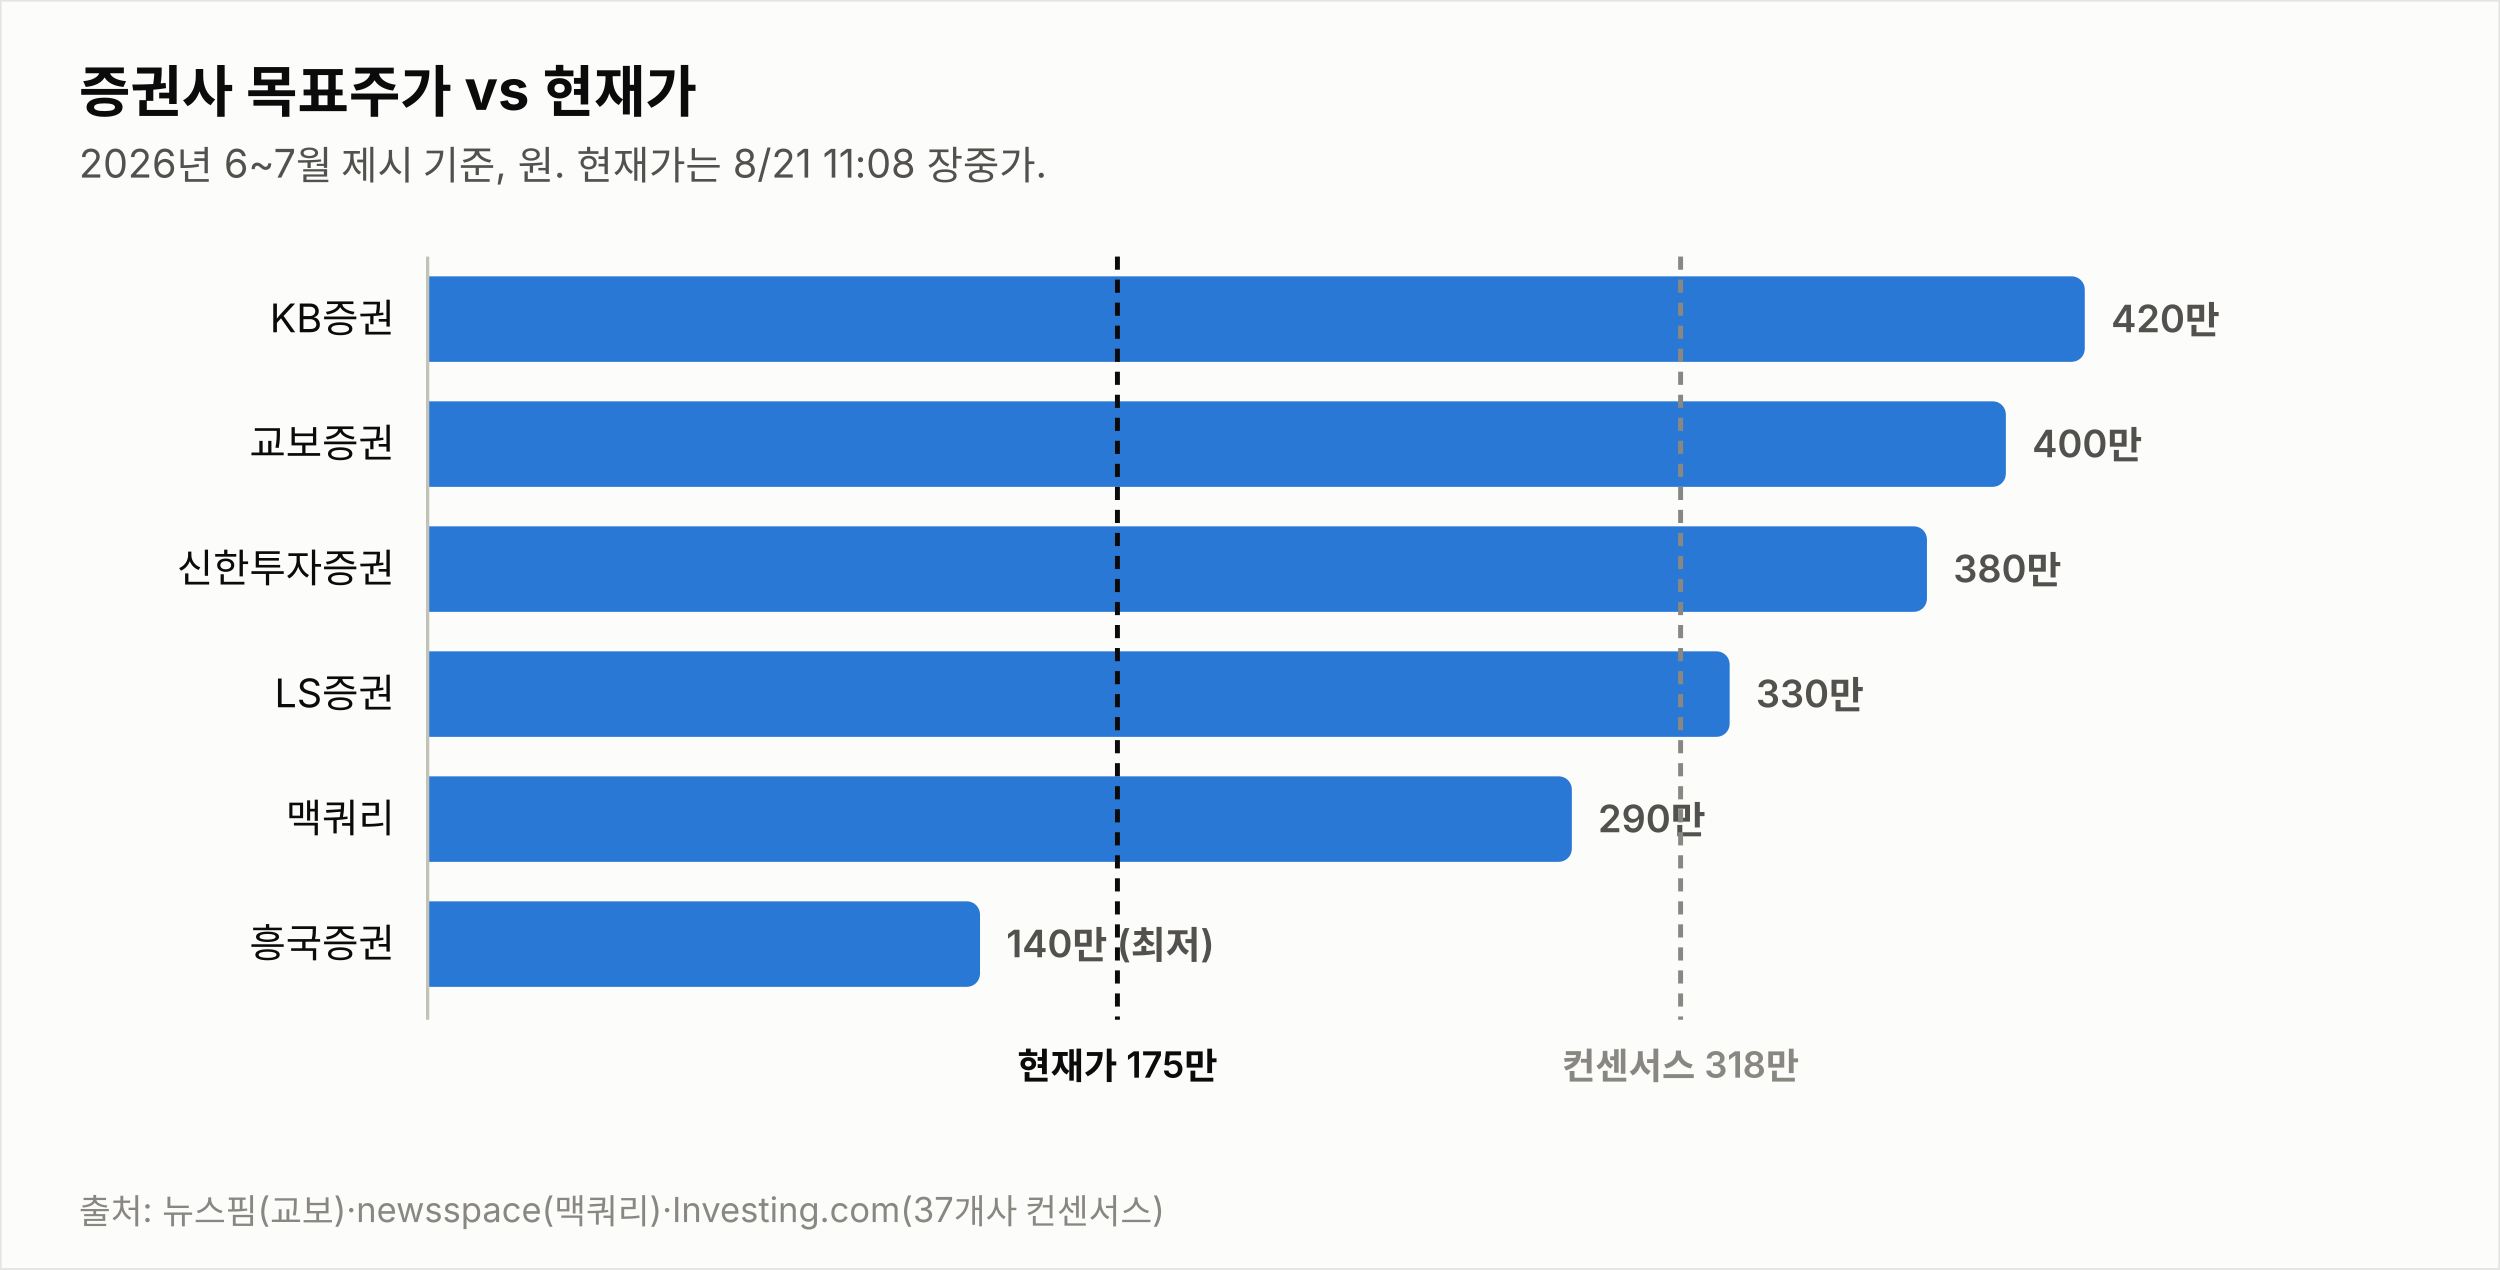
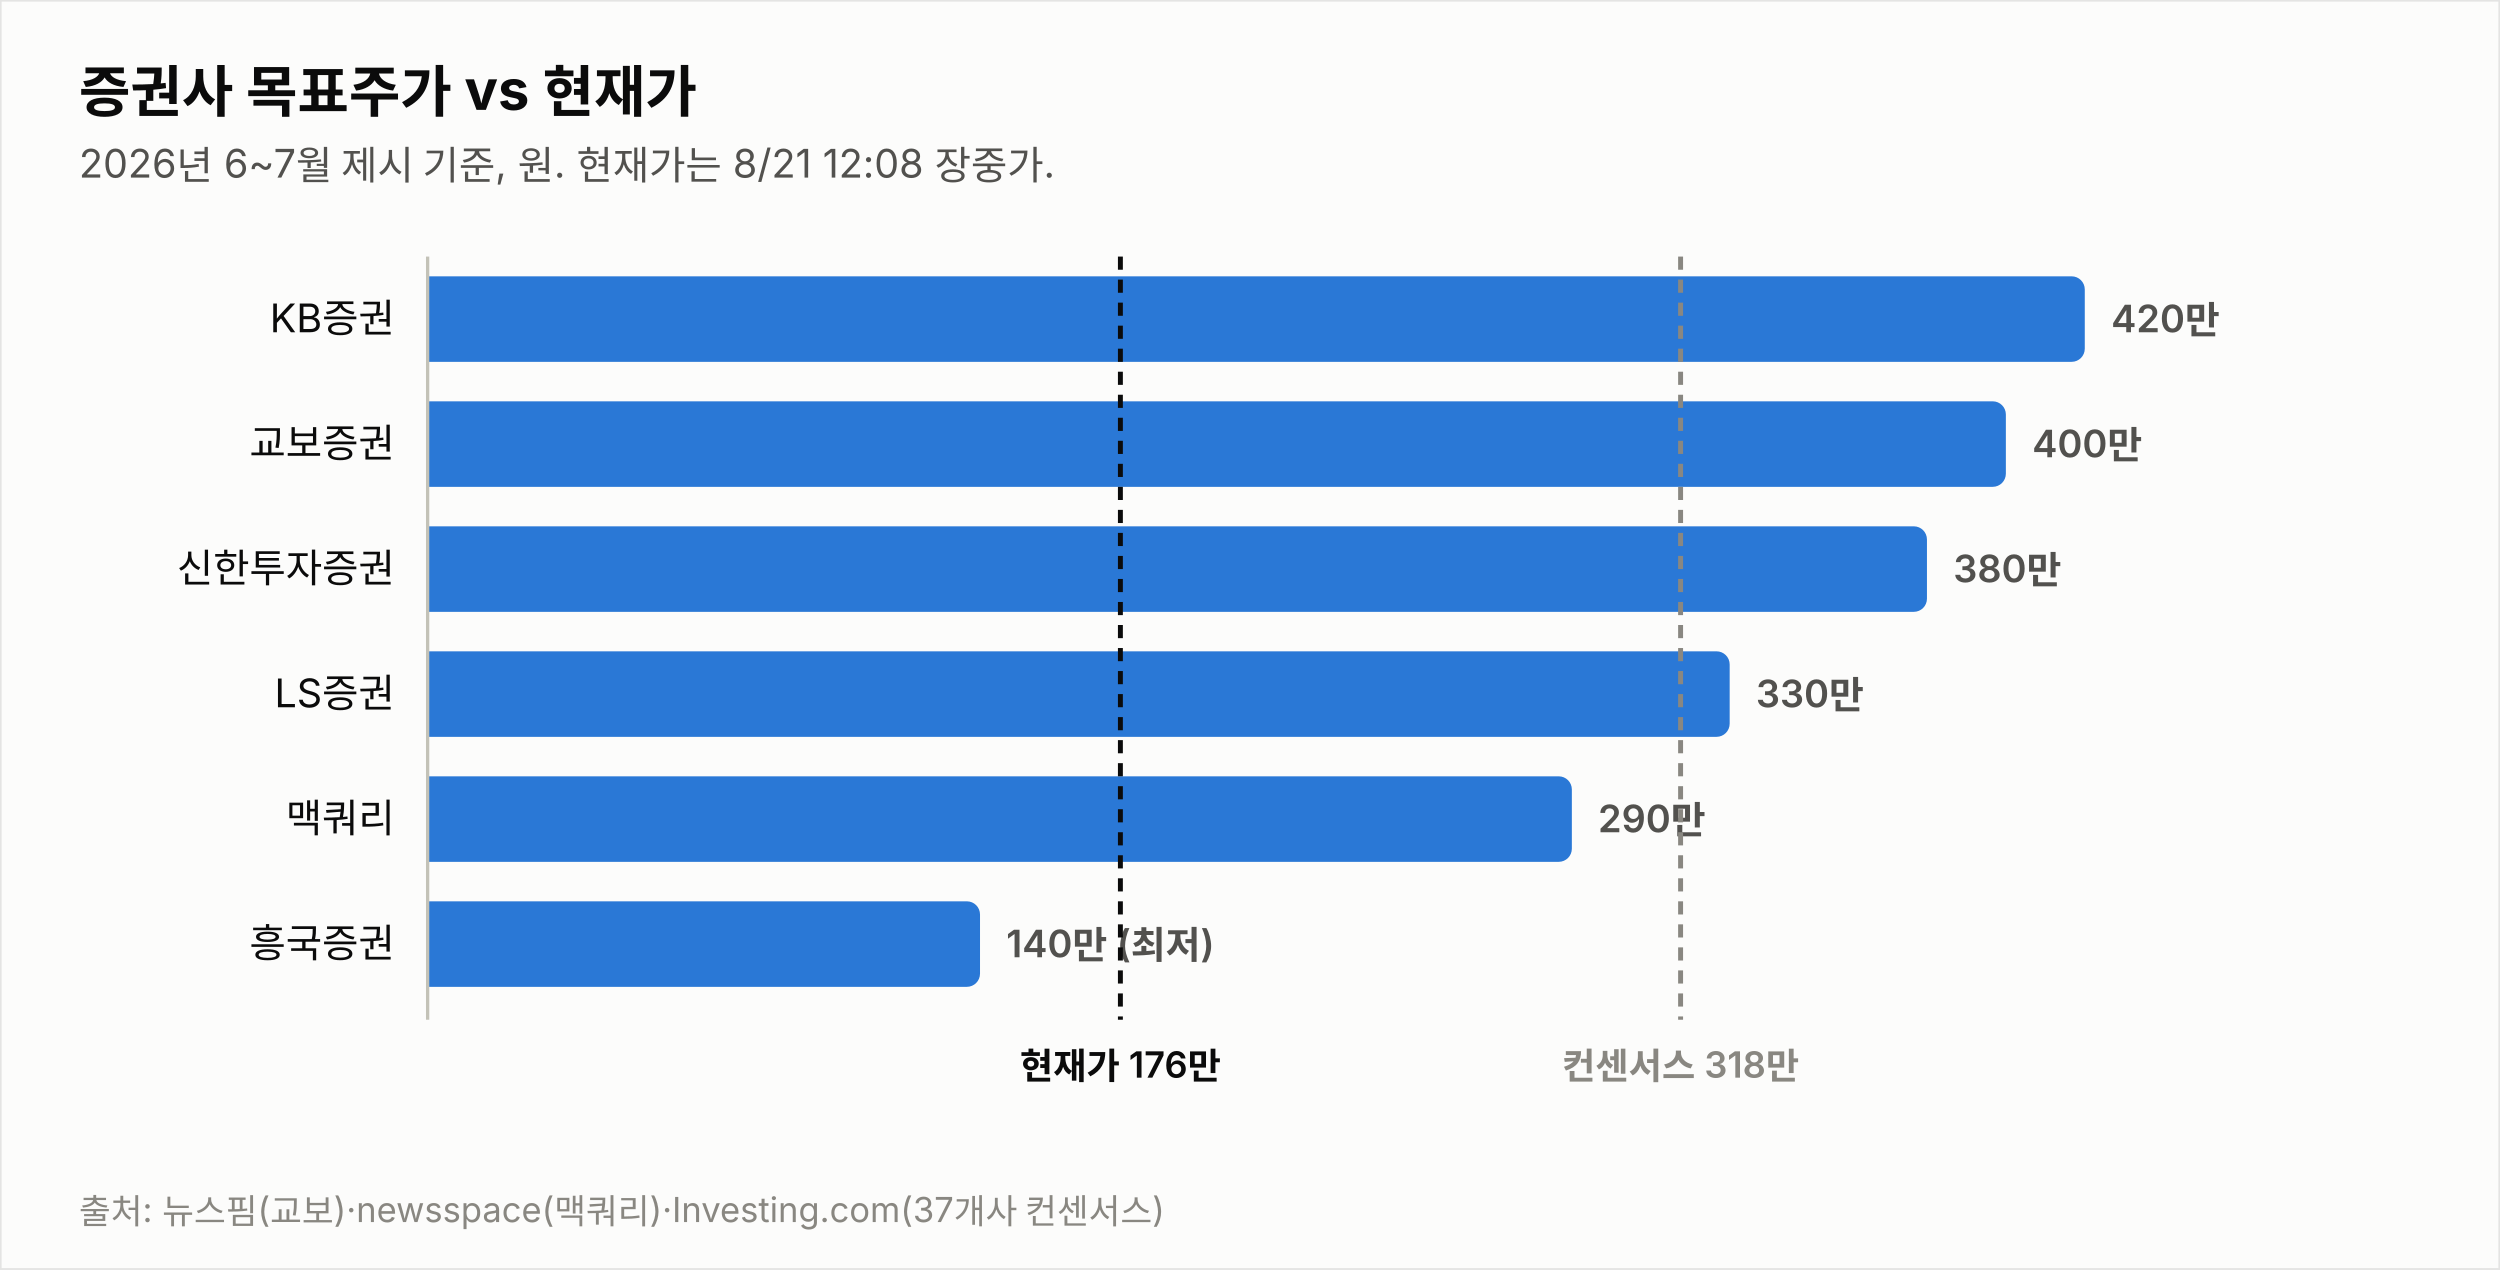
<svg xmlns="http://www.w3.org/2000/svg" width="760" height="386" viewBox="0 0 760 386" font-family="system-ui,-apple-system,&quot;Segoe UI&quot;,&quot;Malgun Gothic&quot;,&quot;Apple SD Gothic Neo&quot;,sans-serif">
  <rect width="760" height="386" fill="#fcfcfb" stroke="rgba(11,11,11,0.10)" />
  <text x="24" y="34" font-size="17" font-weight="700" fill="#0b0b0b">증권사 목표주가 vs 현재가</text>
-   <text x="24" y="54" font-size="12" fill="#52514e">2026년 6~7월 제시 기준, 원. 현재가는 8/21 11:08 장중가.</text>
+   <text x="24" y="54" font-size="12" fill="#52514e">2026년 6~7월 제시 기준, 원. 현재가는 8/21 12:08 장중가.</text>
  <text x="120" y="101.0" font-size="12" fill="#0b0b0b" text-anchor="end">KB증권</text>
  <path d="M130,84 h499.774 a4,4 0 0 1 4,4 v18 a4,4 0 0 1 -4,4 h-499.774 z" fill="#2a78d6" opacity="1.0" />
  <text x="641.8" y="101.0" font-size="11.5" font-weight="600" fill="#52514e" style="font-variant-numeric:tabular-nums">420만</text>
  <text x="120" y="139.0" font-size="12" fill="#0b0b0b" text-anchor="end">교보증권</text>
  <path d="M130,122 h475.784 a4,4 0 0 1 4,4 v18 a4,4 0 0 1 -4,4 h-475.784 z" fill="#2a78d6" opacity="1.0" />
  <text x="617.8" y="139.0" font-size="11.5" font-weight="600" fill="#52514e" style="font-variant-numeric:tabular-nums">400만</text>
  <text x="120" y="177.0" font-size="12" fill="#0b0b0b" text-anchor="end">신한투자증권</text>
  <path d="M130,160 h451.795 a4,4 0 0 1 4,4 v18 a4,4 0 0 1 -4,4 h-451.795 z" fill="#2a78d6" opacity="1.0" />
  <text x="593.8" y="177.0" font-size="11.5" font-weight="600" fill="#52514e" style="font-variant-numeric:tabular-nums">380만</text>
  <text x="120" y="215.0" font-size="12" fill="#0b0b0b" text-anchor="end">LS증권</text>
  <path d="M130,198 h391.822 a4,4 0 0 1 4,4 v18 a4,4 0 0 1 -4,4 h-391.822 z" fill="#2a78d6" opacity="1.0" />
  <text x="533.8" y="215.0" font-size="11.5" font-weight="600" fill="#52514e" style="font-variant-numeric:tabular-nums">330만</text>
  <text x="120" y="253.0" font-size="12" fill="#0b0b0b" text-anchor="end">맥쿼리</text>
  <path d="M130,236 h343.844 a4,4 0 0 1 4,4 v18 a4,4 0 0 1 -4,4 h-343.844 z" fill="#2a78d6" opacity="1.0" />
  <text x="485.8" y="253.0" font-size="11.5" font-weight="600" fill="#52514e" style="font-variant-numeric:tabular-nums">290만</text>
  <text x="120" y="291.0" font-size="12" fill="#0b0b0b" text-anchor="end">흥국증권</text>
  <path d="M130,274 h163.925 a4,4 0 0 1 4,4 v18 a4,4 0 0 1 -4,4 h-163.925 z" fill="#2a78d6" opacity="1.0" />
  <text x="305.9" y="291.0" font-size="11.5" font-weight="600" fill="#52514e" style="font-variant-numeric:tabular-nums">140만 (최저)</text>
  <line x1="130" y1="78" x2="130" y2="310" stroke="#c3c2b7" stroke-width="1" />
-   <line x1="339.7" y1="78" x2="339.7" y2="310" stroke="#0b0b0b" stroke-width="1.5" stroke-dasharray="4 3" />
-   <text x="339.7" y="328" font-size="11" font-weight="600" fill="#0b0b0b" text-anchor="middle">현재가 175만</text>
+   <line x1="340.6" y1="78" x2="340.6" y2="310" stroke="#0b0b0b" stroke-width="1.5" stroke-dasharray="4 3" />
+   <text x="340.6" y="328" font-size="11" font-weight="600" fill="#0b0b0b" text-anchor="middle">현재가 176만</text>
  <line x1="510.9" y1="78" x2="510.9" y2="310" stroke="#898781" stroke-width="1.5" stroke-dasharray="4 3" />
  <text x="510.9" y="328" font-size="11" font-weight="600" fill="#898781" text-anchor="middle">컨센서스 318만</text>
  <text x="24" y="372" font-size="10.5" fill="#898781">출처: 뉴스핌(교보)·newsspace(맥쿼리)·Investing.com(37개사 컨센서스)</text>
</svg>
